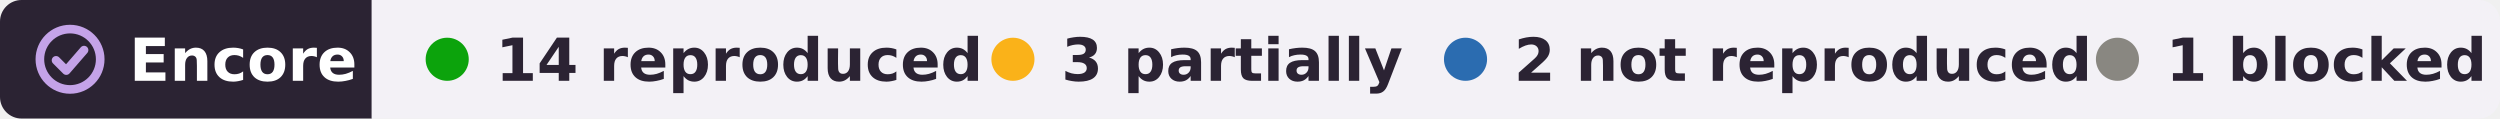
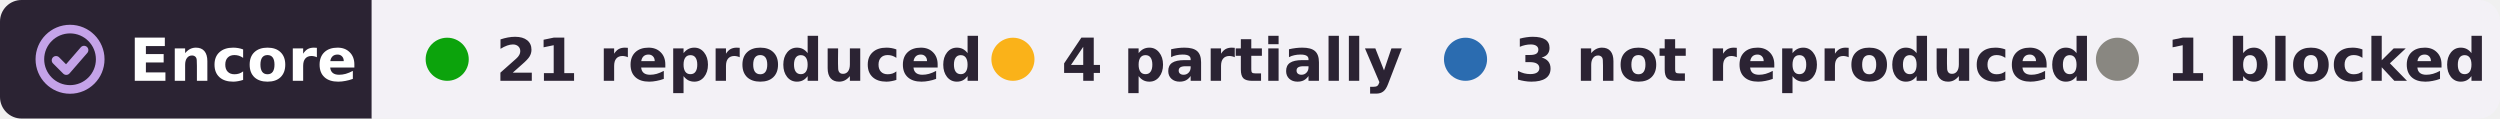
- <svg xmlns="http://www.w3.org/2000/svg" width="464" height="22" viewBox="0 0 464 22" role="img" aria-label="Encore: 14 reproduced, 3 partially reproduced, 2 not reproduced, 1 blocked, of 20 claims in 1 paper of Jack L. Gallant">
+ <svg xmlns="http://www.w3.org/2000/svg" width="464" height="22" viewBox="0 0 464 22" role="img" aria-label="Encore: 21 reproduced, 4 partially reproduced, 3 not reproduced, 1 blocked, of 29 claims in 2 papers of Jack L. Gallant">
  <clipPath id="r">
    <rect width="464" height="22" rx="4" />
  </clipPath>
  <g clip-path="url(#r)">
    <rect width="69" height="22" fill="#2b2333" />
    <rect x="69" width="395" height="22" fill="#f3f1f6" />
  </g>
  <g fill="none" stroke="#c4a3e8" stroke-width="1.6" stroke-linecap="round" stroke-linejoin="round">
    <circle cx="13" cy="11" r="5.6" />
    <path d="M10.4 11.2l1.9 1.9 3.3-3.8" />
  </g>
  <g font-family="Verdana,DejaVu Sans,Geneva,sans-serif" font-size="11" font-weight="bold">
    <text x="24" y="15" fill="#fff" textLength="39">Encore</text>
    <g fill="#2b2333">
      <circle cx="83" cy="11" r="4" fill="#0ca30c" />
-       <text x="92" y="15" textLength="78">14 reproduced</text>
+       <text x="92" y="15" textLength="78">21 reproduced</text>
      <circle cx="188" cy="11" r="4" fill="#fab219" />
-       <text x="197" y="15" textLength="57">3 partially</text>
+       <text x="197" y="15" textLength="57">4 partially</text>
      <circle cx="272" cy="11" r="4" fill="#2b6cb0" />
-       <text x="281" y="15" textLength="95">2 not reproduced</text>
+       <text x="281" y="15" textLength="95">3 not reproduced</text>
      <circle cx="393" cy="11" r="4" fill="#898781" />
      <text x="402" y="15" textLength="52">1 blocked</text>
    </g>
  </g>
</svg>
